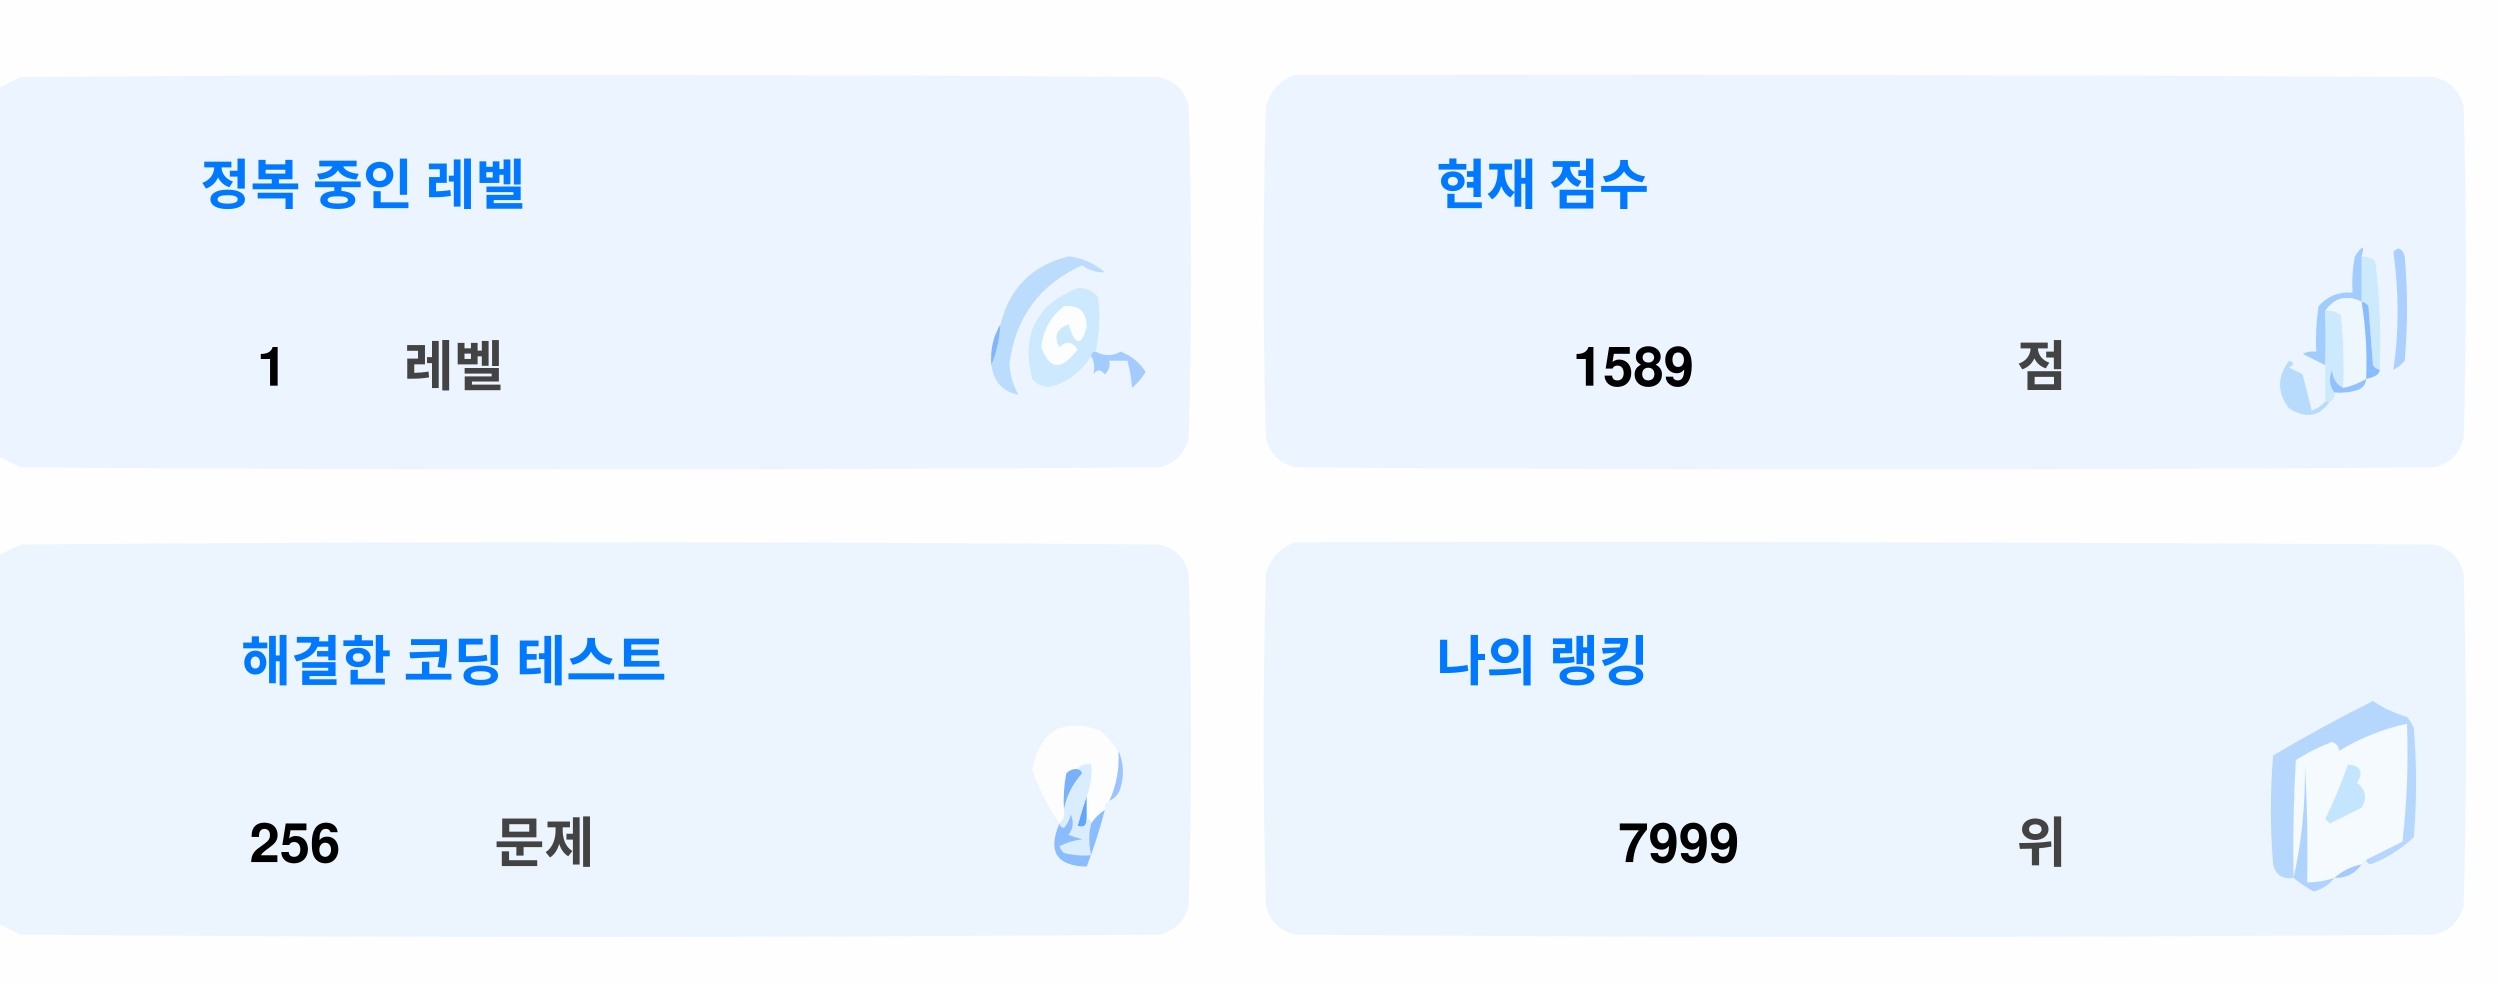
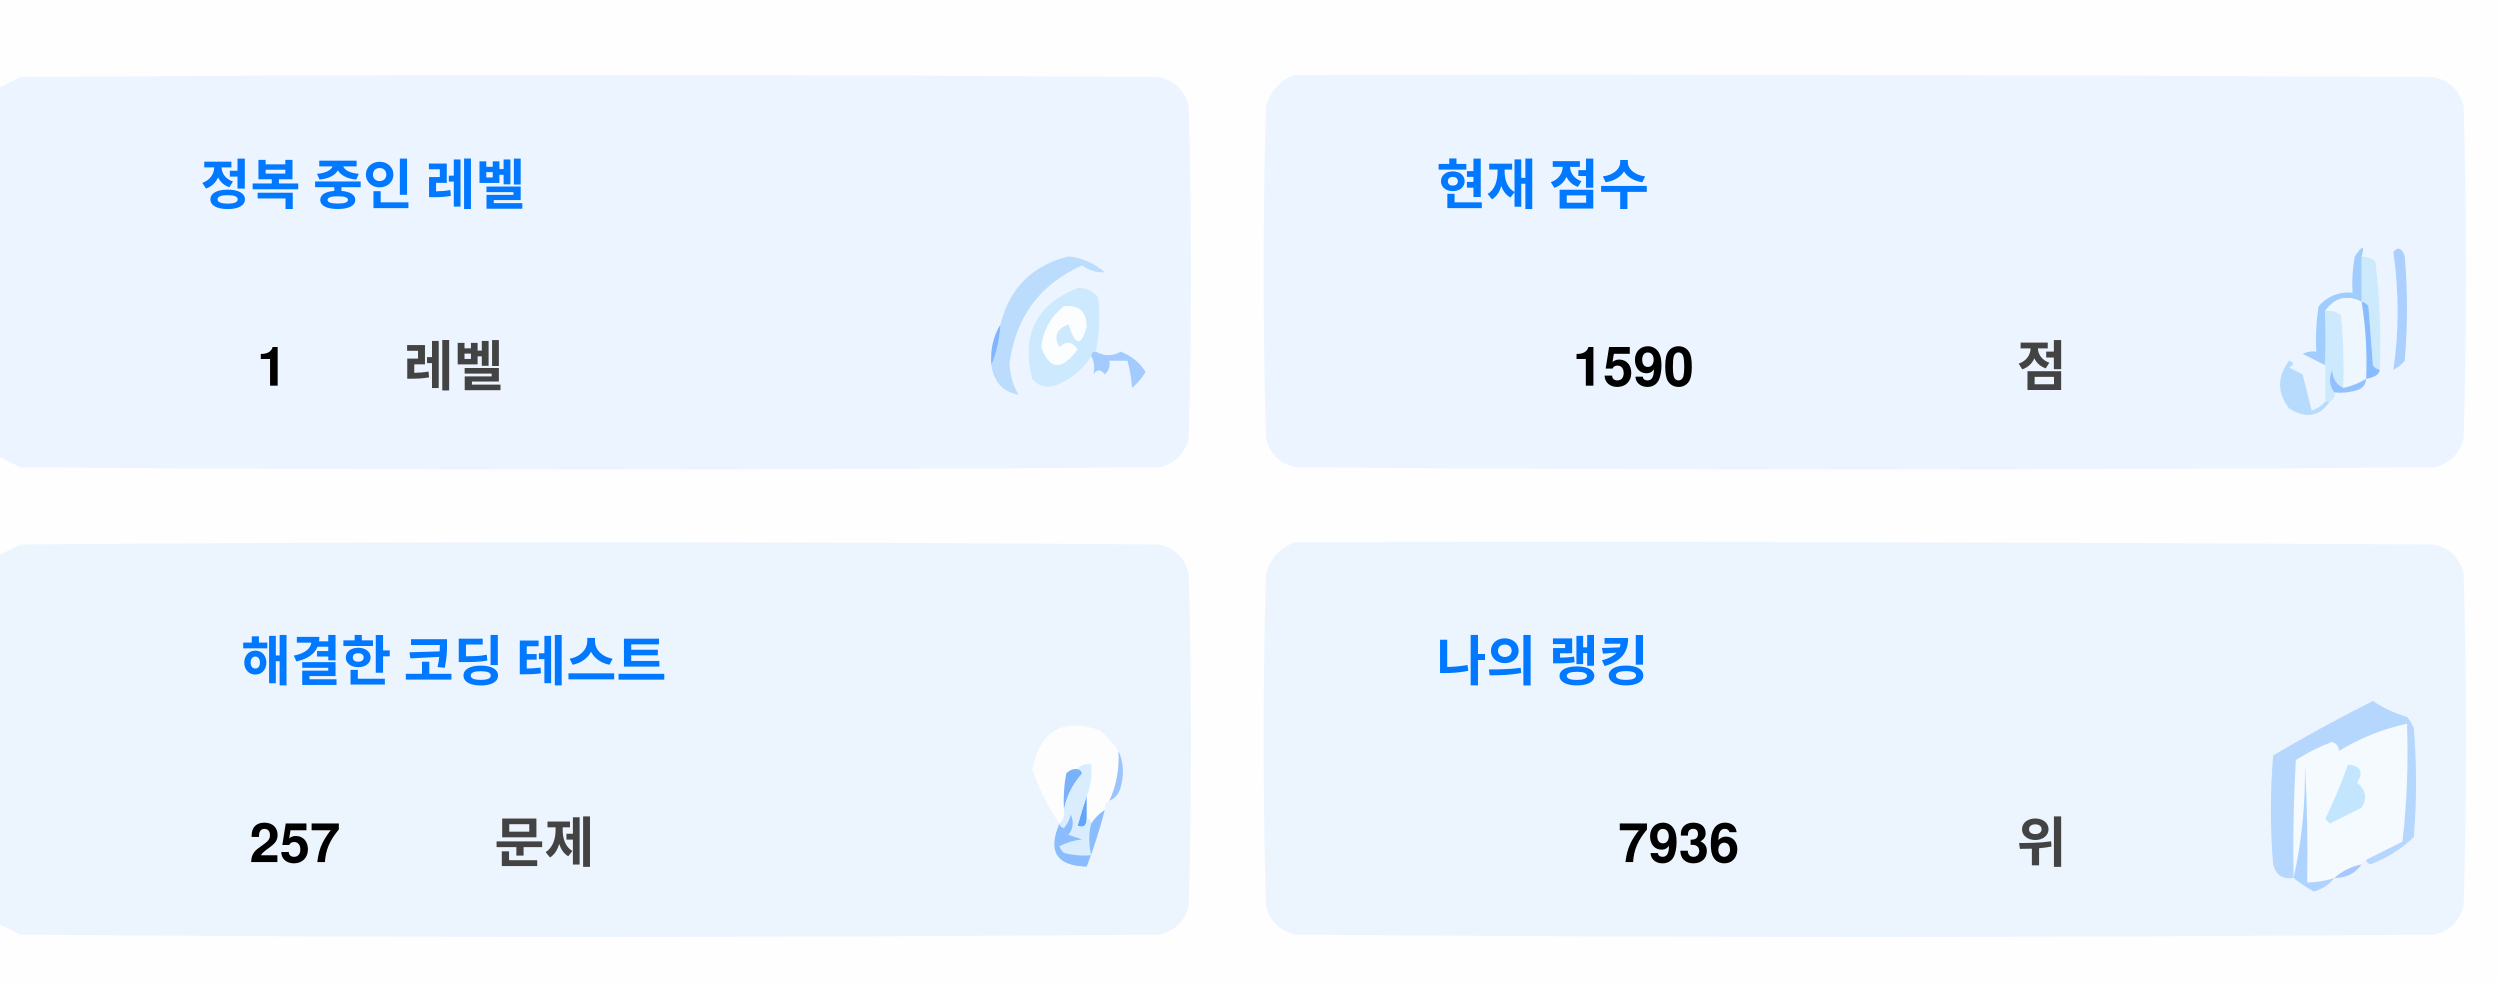
<svg xmlns="http://www.w3.org/2000/svg" version="1.1" width="551px" height="217px" style="shape-rendering:geometricPrecision; text-rendering:geometricPrecision; image-rendering:optimizeQuality; fill-rule:evenodd; clip-rule:evenodd">
  <style>.title {fill: #434343;font-size: 1rem;line-height: 1.5rem;font-weight: bold;font-family: -apple-system, BlinkMacSystemFont, Segoe UI, Helvetica, Arial, sans-serif, Apple Color Emoji, Segoe UI Emoji;}.desc {fill: #434343;font-size: 2.5rem;font-weight: bold;line-height: 1.5rem;font-family: -apple-system, BlinkMacSystemFont, Segoe UI, Helvetica, Arial, sans-serif, Apple Color Emoji, Segoe UI Emoji;}.desc-2 {fill: #434343;font-size: 1rem;font-weight: bold;line-height: 1.5rem;font-family: -apple-system, BlinkMacSystemFont, Segoe UI, Helvetica, Arial, sans-serif, Apple Color Emoji, Segoe UI Emoji;}.text, .desc {animation: twinkling 4s ease-in-out infinite;}@keyframes twinkling {40% { opacity: 1; }50% { opacity: 0.5; }60% { opacity: 1; }70% { opacity: 0.5; }80% { opacity: 1; }}</style>
  <g>
    <path style="opacity:1" fill="#fefefe" d="M -0.5,-0.5 C 183.167,-0.5 366.833,-0.5 550.5,-0.5C 550.5,71.833 550.5,144.167 550.5,216.5C 366.833,216.5 183.167,216.5 -0.5,216.5C -0.5,212.167 -0.5,207.833 -0.5,203.5C 1.14,204.32 2.807,205.153 4.5,206C 88.167,206.667 171.833,206.667 255.5,206C 259,205.167 261.167,203 262,199.5C 262.667,175.167 262.667,150.833 262,126.5C 261.167,123 259,120.833 255.5,120C 171.833,119.333 88.167,119.333 4.5,120C 2.807,120.847 1.14,121.68 -0.5,122.5C -0.5,115.167 -0.5,107.833 -0.5,100.5C 1.14,101.32 2.807,102.153 4.5,103C 88.167,103.667 171.833,103.667 255.5,103C 259,102.167 261.167,100 262,96.5C 262.667,72.167 262.667,47.833 262,23.5C 261.167,20 259,17.833 255.5,17C 171.833,16.333 88.167,16.333 4.5,17C 2.807,17.847 1.14,18.68 -0.5,19.5C -0.5,12.833 -0.5,6.167 -0.5,-0.5 Z" />
  </g>
  <g>
    <path style="opacity:1" fill="#ecf5ff" d="M -0.5,100.5 C -0.5,73.5 -0.5,46.5 -0.5,19.5C 1.14,18.68 2.807,17.847 4.5,17C 88.167,16.333 171.833,16.333 255.5,17C 259,17.833 261.167,20 262,23.5C 262.667,47.833 262.667,72.167 262,96.5C 261.167,100 259,102.167 255.5,103C 171.833,103.667 88.167,103.667 4.5,103C 2.807,102.153 1.14,101.32 -0.5,100.5 Z" />
  </g>
  <g>
    <path style="opacity:1" fill="#ecf5ff" d="M 285.5,16.5 C 369.167,16.333 452.834,16.5 536.5,17C 540,17.833 542.167,20 543,23.5C 543.667,47.833 543.667,72.167 543,96.5C 542.167,100 540,102.167 536.5,103C 452.833,103.667 369.167,103.667 285.5,103C 282,102.167 279.833,100 279,96.5C 278.333,72.167 278.333,47.833 279,23.5C 280.018,19.985 282.185,17.652 285.5,16.5 Z" />
  </g>
  <g>
    <path style="opacity:1" fill="#cdeafd" d="M 520.5,56.5 C 521.583,56.539 522.583,56.873 523.5,57.5C 524.498,65.472 524.831,73.472 524.5,81.5C 523.883,81.389 523.383,81.056 523,80.5C 522.667,76.167 522.333,71.833 522,67.5C 521.617,66.944 521.117,66.611 520.5,66.5C 520.5,63.167 520.5,59.833 520.5,56.5 Z" />
  </g>
  <g>
    <path style="opacity:1" fill="#abcfff" d="M 527.5,55.5 C 528.566,54.308 529.399,54.641 530,56.5C 530.667,64.167 530.667,71.833 530,79.5C 529.311,80.357 528.478,81.023 527.5,81.5C 528.758,73.08 528.758,64.414 527.5,55.5 Z" />
  </g>
  <g>
    <path style="opacity:1" fill="#bbdcfd" d="M 218.5,80.5 C 219.657,77.727 220.324,74.727 220.5,71.5C 222.49,63.51 227.49,58.51 235.5,56.5C 238.528,56.847 241.194,58.014 243.5,60C 241.744,60.141 240.078,59.641 238.5,58.5C 229.247,62.607 223.914,69.773 222.5,80C 222.565,82.526 223.232,84.859 224.5,87C 221.07,86.397 219.07,84.231 218.5,80.5 Z" />
  </g>
  <g>
    <path style="opacity:1" fill="#cde9fd" d="M 241.5,77.5 C 240.833,77.5 240.5,77.833 240.5,78.5C 238.628,81.529 235.961,83.695 232.5,85C 230.536,85.624 228.869,85.124 227.5,83.5C 225.021,73.791 228.354,67.124 237.5,63.5C 239.374,63.39 240.874,64.056 242,65.5C 242.497,69.524 242.331,73.524 241.5,77.5 Z" />
  </g>
  <g>
    <path style="opacity:1" fill="#fcfdfe" d="M 234.5,67.5 C 237.826,67.162 239.493,68.662 239.5,72C 238.334,76.434 237,76.267 235.5,71.5C 232.832,72.515 232.166,74.182 233.5,76.5C 235.017,75.089 236.351,75.256 237.5,77C 234.006,81.771 231.34,81.605 229.5,76.5C 229.904,72.771 231.571,69.771 234.5,67.5 Z" />
  </g>
  <g>
    <path style="opacity:1" fill="#a1ccfe" d="M 520.5,56.5 C 520.5,59.833 520.5,63.167 520.5,66.5C 517.238,64.922 514.572,65.589 512.5,68.5C 512.617,72.81 512.617,76.81 512.5,80.5C 510.86,79.68 509.193,78.847 507.5,78C 508.448,77.517 509.448,77.35 510.5,77.5C 510.335,74.15 510.502,70.817 511,67.5C 512.995,65.253 515.495,64.253 518.5,64.5C 518.336,61.813 518.503,59.146 519,56.5C 520.731,53.969 521.231,53.969 520.5,56.5 Z" />
  </g>
  <g>
    <path style="opacity:1" fill="#cde9fd" d="M 512.5,68.5 C 513.822,68.33 514.989,68.663 516,69.5C 516.499,74.823 516.666,80.156 516.5,85.5C 514.955,84.77 514.122,83.437 514,81.5C 513.22,83.387 513.387,85.054 514.5,86.5C 514.672,87.492 514.338,88.158 513.5,88.5C 513.167,88.5 512.833,88.5 512.5,88.5C 512.5,85.833 512.5,83.167 512.5,80.5C 512.617,76.81 512.617,72.81 512.5,68.5 Z" />
  </g>
  <g>
    <path style="opacity:1" fill="#eef6fe" d="M 520.5,66.5 C 521.407,72.106 521.74,77.773 521.5,83.5C 519.95,84.441 518.284,85.108 516.5,85.5C 516.666,80.156 516.499,74.823 516,69.5C 514.989,68.663 513.822,68.33 512.5,68.5C 514.572,65.589 517.238,64.922 520.5,66.5 Z" />
  </g>
  <g>
    <path style="opacity:1" fill="#88bcff" d="M 520.5,66.5 C 521.117,66.611 521.617,66.944 522,67.5C 522.333,71.833 522.667,76.167 523,80.5C 523.383,81.056 523.883,81.389 524.5,81.5C 524.445,82.469 523.445,83.136 521.5,83.5C 521.74,77.773 521.407,72.106 520.5,66.5 Z" />
  </g>
  <g>
    <path style="opacity:1" fill="#82b5fe" d="M 220.5,71.5 C 220.324,74.727 219.657,77.727 218.5,80.5C 218.215,77.171 218.882,74.171 220.5,71.5 Z" />
  </g>
  <g>
    <path style="opacity:1" fill="#a3cbfe" d="M 240.5,78.5 C 240.5,77.833 240.833,77.5 241.5,77.5C 243.391,78.536 245.224,78.536 247,77.5C 249.391,78.429 251.225,79.929 252.5,82C 251.681,83.319 250.681,84.486 249.5,85.5C 249.409,83.777 249.075,81.777 248.5,79.5C 247.167,79.5 245.833,79.5 244.5,79.5C 244.719,80.675 244.386,81.675 243.5,82.5C 242.575,81.359 241.741,81.359 241,82.5C 241.331,80.981 241.164,79.648 240.5,78.5 Z" />
  </g>
  <g>
    <path style="opacity:1" fill="#b7dbfd" d="M 512.5,88.5 C 512.833,88.5 513.167,88.5 513.5,88.5C 511.199,91.857 508.199,92.357 504.5,90C 501.872,86.535 501.872,83.035 504.5,79.5C 505.696,79.846 505.696,80.346 504.5,81C 505.5,81.5 506.5,82 507.5,82.5C 508.167,85.167 508.833,87.833 509.5,90.5C 510.739,90.058 511.739,89.391 512.5,88.5 Z" />
  </g>
  <g>
    <path style="opacity:1" fill="#92c1fe" d="M 516.5,85.5 C 518.284,85.108 519.95,84.441 521.5,83.5C 521.423,84.75 520.756,85.583 519.5,86C 517.866,86.493 516.199,86.66 514.5,86.5C 513.387,85.054 513.22,83.387 514,81.5C 514.122,83.437 514.955,84.77 516.5,85.5 Z" />
  </g>
  <g>
    <path style="opacity:1" fill="#ecf5fe" d="M -0.5,203.5 C -0.5,176.5 -0.5,149.5 -0.5,122.5C 1.14,121.68 2.807,120.847 4.5,120C 88.167,119.333 171.833,119.333 255.5,120C 259,120.833 261.167,123 262,126.5C 262.667,150.833 262.667,175.167 262,199.5C 261.167,203 259,205.167 255.5,206C 171.833,206.667 88.167,206.667 4.5,206C 2.807,205.153 1.14,204.32 -0.5,203.5 Z" />
  </g>
  <g>
    <path style="opacity:1" fill="#ecf5fe" d="M 285.5,119.5 C 369.167,119.333 452.834,119.5 536.5,120C 540,120.833 542.167,123 543,126.5C 543.667,150.833 543.667,175.167 543,199.5C 542.167,203 540,205.167 536.5,206C 452.833,206.667 369.167,206.667 285.5,206C 282,205.167 279.833,203 279,199.5C 278.333,175.167 278.333,150.833 279,126.5C 280.018,122.985 282.185,120.652 285.5,119.5 Z" />
  </g>
  <g>
    <path style="opacity:1" fill="#fdfdfe" d="M 246.5,165.5 C 246.758,169.367 246.092,173.034 244.5,176.5C 243.662,176.842 243.328,177.508 243.5,178.5C 242.272,179.306 241.272,180.306 240.5,181.5C 240.5,180.833 240.167,180.5 239.5,180.5C 239.5,178.833 239.5,177.167 239.5,175.5C 240.369,173.283 240.702,170.95 240.5,168.5C 239.209,168.263 238.209,168.596 237.5,169.5C 236.504,169.414 235.671,169.748 235,170.5C 234.503,173.146 234.336,175.813 234.5,178.5C 234.737,179.791 234.404,180.791 233.5,181.5C 230.986,177.806 228.986,173.806 227.5,169.5C 229.309,160.957 234.309,158.124 242.5,161C 244.07,162.397 245.404,163.897 246.5,165.5 Z" />
  </g>
  <g>
    <path style="opacity:1" fill="#f5faff" d="M 521.5,189.5 C 520.833,189.5 520.5,189.833 520.5,190.5C 518.181,190.992 516.181,191.992 514.5,193.5C 512.565,194.15 510.565,194.483 508.5,194.5C 508.666,185.827 508.5,177.16 508,168.5C 508.141,177.227 507.308,185.56 505.5,193.5C 505.334,184.827 505.5,176.16 506,167.5C 508.527,165.903 511.194,164.57 514,163.5C 515.011,163.892 515.511,164.559 515.5,165.5C 520.21,162.641 525.21,160.641 530.5,159.5C 530.831,168.192 530.498,176.859 529.5,185.5C 526.807,186.847 524.14,188.18 521.5,189.5 Z" />
  </g>
  <g>
    <path style="opacity:1" fill="#b6d7fd" d="M 521.5,189.5 C 524.14,188.18 526.807,186.847 529.5,185.5C 530.498,176.859 530.831,168.192 530.5,159.5C 525.21,160.641 520.21,162.641 515.5,165.5C 515.511,164.559 515.011,163.892 514,163.5C 511.194,164.57 508.527,165.903 506,167.5C 505.5,176.16 505.334,184.827 505.5,193.5C 503.089,193.863 501.589,192.863 501,190.5C 500.333,182.5 500.333,174.5 501,166.5C 508.173,162.246 515.507,158.246 523,154.5C 525.304,156.068 527.804,157.235 530.5,158C 531.126,158.75 531.626,159.584 532,160.5C 532.667,168.5 532.667,176.5 532,184.5C 529.292,187.111 526.125,189.111 522.5,190.5C 521.893,190.376 521.56,190.043 521.5,189.5 Z" />
  </g>
  <g>
    <path style="opacity:1" fill="#c3e5fe" d="M 517.5,168.5 C 520.317,168.801 520.984,170.134 519.5,172.5C 521.439,174.122 521.772,175.956 520.5,178C 518.167,179.167 515.833,180.333 513.5,181.5C 513.167,181.167 512.833,180.833 512.5,180.5C 514.414,176.515 516.081,172.515 517.5,168.5 Z" />
  </g>
  <g>
    <path style="opacity:1" fill="#7ab1fc" d="M 237.5,169.5 C 238.043,169.56 238.376,169.893 238.5,170.5C 236.395,172.836 235.062,175.503 234.5,178.5C 234.336,175.813 234.503,173.146 235,170.5C 235.671,169.748 236.504,169.414 237.5,169.5 Z" />
  </g>
  <g>
    <path style="opacity:1" fill="#afd3ff" d="M 514.5,193.5 C 513.378,194.947 511.878,195.947 510,196.5C 508.348,195.601 506.848,194.601 505.5,193.5C 507.308,185.56 508.141,177.227 508,168.5C 508.5,177.16 508.666,185.827 508.5,194.5C 510.565,194.483 512.565,194.15 514.5,193.5 Z" />
  </g>
  <g>
    <path style="opacity:1" fill="#9cc3fd" d="M 246.5,165.5 C 247.634,167.966 247.801,170.633 247,173.5C 246.623,174.942 245.79,175.942 244.5,176.5C 246.092,173.034 246.758,169.367 246.5,165.5 Z" />
  </g>
  <g>
    <path style="opacity:1" fill="#62a6fc" d="M 239.5,175.5 C 239.5,177.167 239.5,178.833 239.5,180.5C 239.483,182.028 238.816,182.528 237.5,182C 238.117,179.723 238.784,177.556 239.5,175.5 Z" />
  </g>
  <g>
    <path style="opacity:1" fill="#daedfe" d="M 237.5,169.5 C 238.209,168.596 239.209,168.263 240.5,168.5C 240.702,170.95 240.369,173.283 239.5,175.5C 238.784,177.556 238.117,179.723 237.5,182C 238.816,182.528 239.483,182.028 239.5,180.5C 240.167,180.5 240.5,180.833 240.5,181.5C 239.918,183.669 239.918,186.002 240.5,188.5C 238.473,188.662 236.473,188.495 234.5,188C 234.043,187.586 233.709,187.086 233.5,186.5C 235.078,185.702 236.744,185.202 238.5,185C 237.5,184.667 236.5,184.333 235.5,184C 236.554,182.612 236.72,181.112 236,179.5C 235.751,180.624 235.251,181.624 234.5,182.5C 233.893,182.376 233.56,182.043 233.5,181.5C 234.404,180.791 234.737,179.791 234.5,178.5C 235.062,175.503 236.395,172.836 238.5,170.5C 238.376,169.893 238.043,169.56 237.5,169.5 Z" />
  </g>
  <g>
    <path style="opacity:1" fill="#8bbcfd" d="M 243.5,178.5 C 242.395,182.803 241.062,186.969 239.5,191C 232.857,190.847 230.857,187.68 233.5,181.5C 233.56,182.043 233.893,182.376 234.5,182.5C 235.251,181.624 235.751,180.624 236,179.5C 236.72,181.112 236.554,182.612 235.5,184C 236.5,184.333 237.5,184.667 238.5,185C 236.744,185.202 235.078,185.702 233.5,186.5C 233.709,187.086 234.043,187.586 234.5,188C 236.473,188.495 238.473,188.662 240.5,188.5C 239.918,186.002 239.918,183.669 240.5,181.5C 241.272,180.306 242.272,179.306 243.5,178.5 Z" />
  </g>
  <g>
    <path style="opacity:1" fill="#a4c8ff" d="M 520.5,190.5 C 519.089,192.539 517.089,193.539 514.5,193.5C 516.181,191.992 518.181,190.992 520.5,190.5 Z" />
  </g>
  <text text-anchor="middle" x="80" y="45" class="title" style="fill:#0078ff;" stroke="#none" stroke-width="1">정복 중인 레벨</text>
  <text text-anchor="middle" x="60" y="85" class="desc" style="fill:#000000;" stroke="#none" stroke-width="1">1</text>
  <text text-anchor="middle" x="100" y="85" class="desc-2" style="fill:#434343;" stroke="#none" stroke-width="1">레벨</text>
  <text text-anchor="middle" x="340" y="45" class="title" style="fill:#0078ff;" stroke="#none" stroke-width="1">현재 점수</text>
-   <text text-anchor="middle" x="360" y="85" class="desc" style="fill:#000000;" stroke="#none" stroke-width="1">1589</text>
+   <text text-anchor="middle" x="360" y="85" class="desc" style="fill:#000000;" stroke="#none" stroke-width="1">1590</text>
  <text text-anchor="middle" x="450" y="85" class="desc-2" style="fill:#434343;" stroke="#none" stroke-width="1">점</text>
  <text text-anchor="middle" x="100" y="150" class="title" style="fill:#0078ff;" stroke="#none" stroke-width="1">해결한 코딩 테스트</text>
-   <text text-anchor="middle" x="65" y="190" class="desc" style="fill:#000000;" stroke="#none" stroke-width="1">256</text>
+   <text text-anchor="middle" x="65" y="190" class="desc" style="fill:#000000;" stroke="#none" stroke-width="1">257</text>
  <text text-anchor="middle" x="120" y="190" class="desc-2" style="fill:#434343;" stroke="#none" stroke-width="1">문제</text>
  <text text-anchor="middle" x="340" y="150" class="title" style="fill:#0078ff;" stroke="#none" stroke-width="1">나의 랭킹</text>
-   <text text-anchor="middle" x="370" y="190" class="desc" style="fill:#000000;" stroke="#none" stroke-width="1">7999</text>
+   <text text-anchor="middle" x="370" y="190" class="desc" style="fill:#000000;" stroke="#none" stroke-width="1">7936</text>
  <text text-anchor="middle" x="450" y="190" class="desc-2" style="fill:#434343;" stroke="#none" stroke-width="1">위</text>
</svg>
